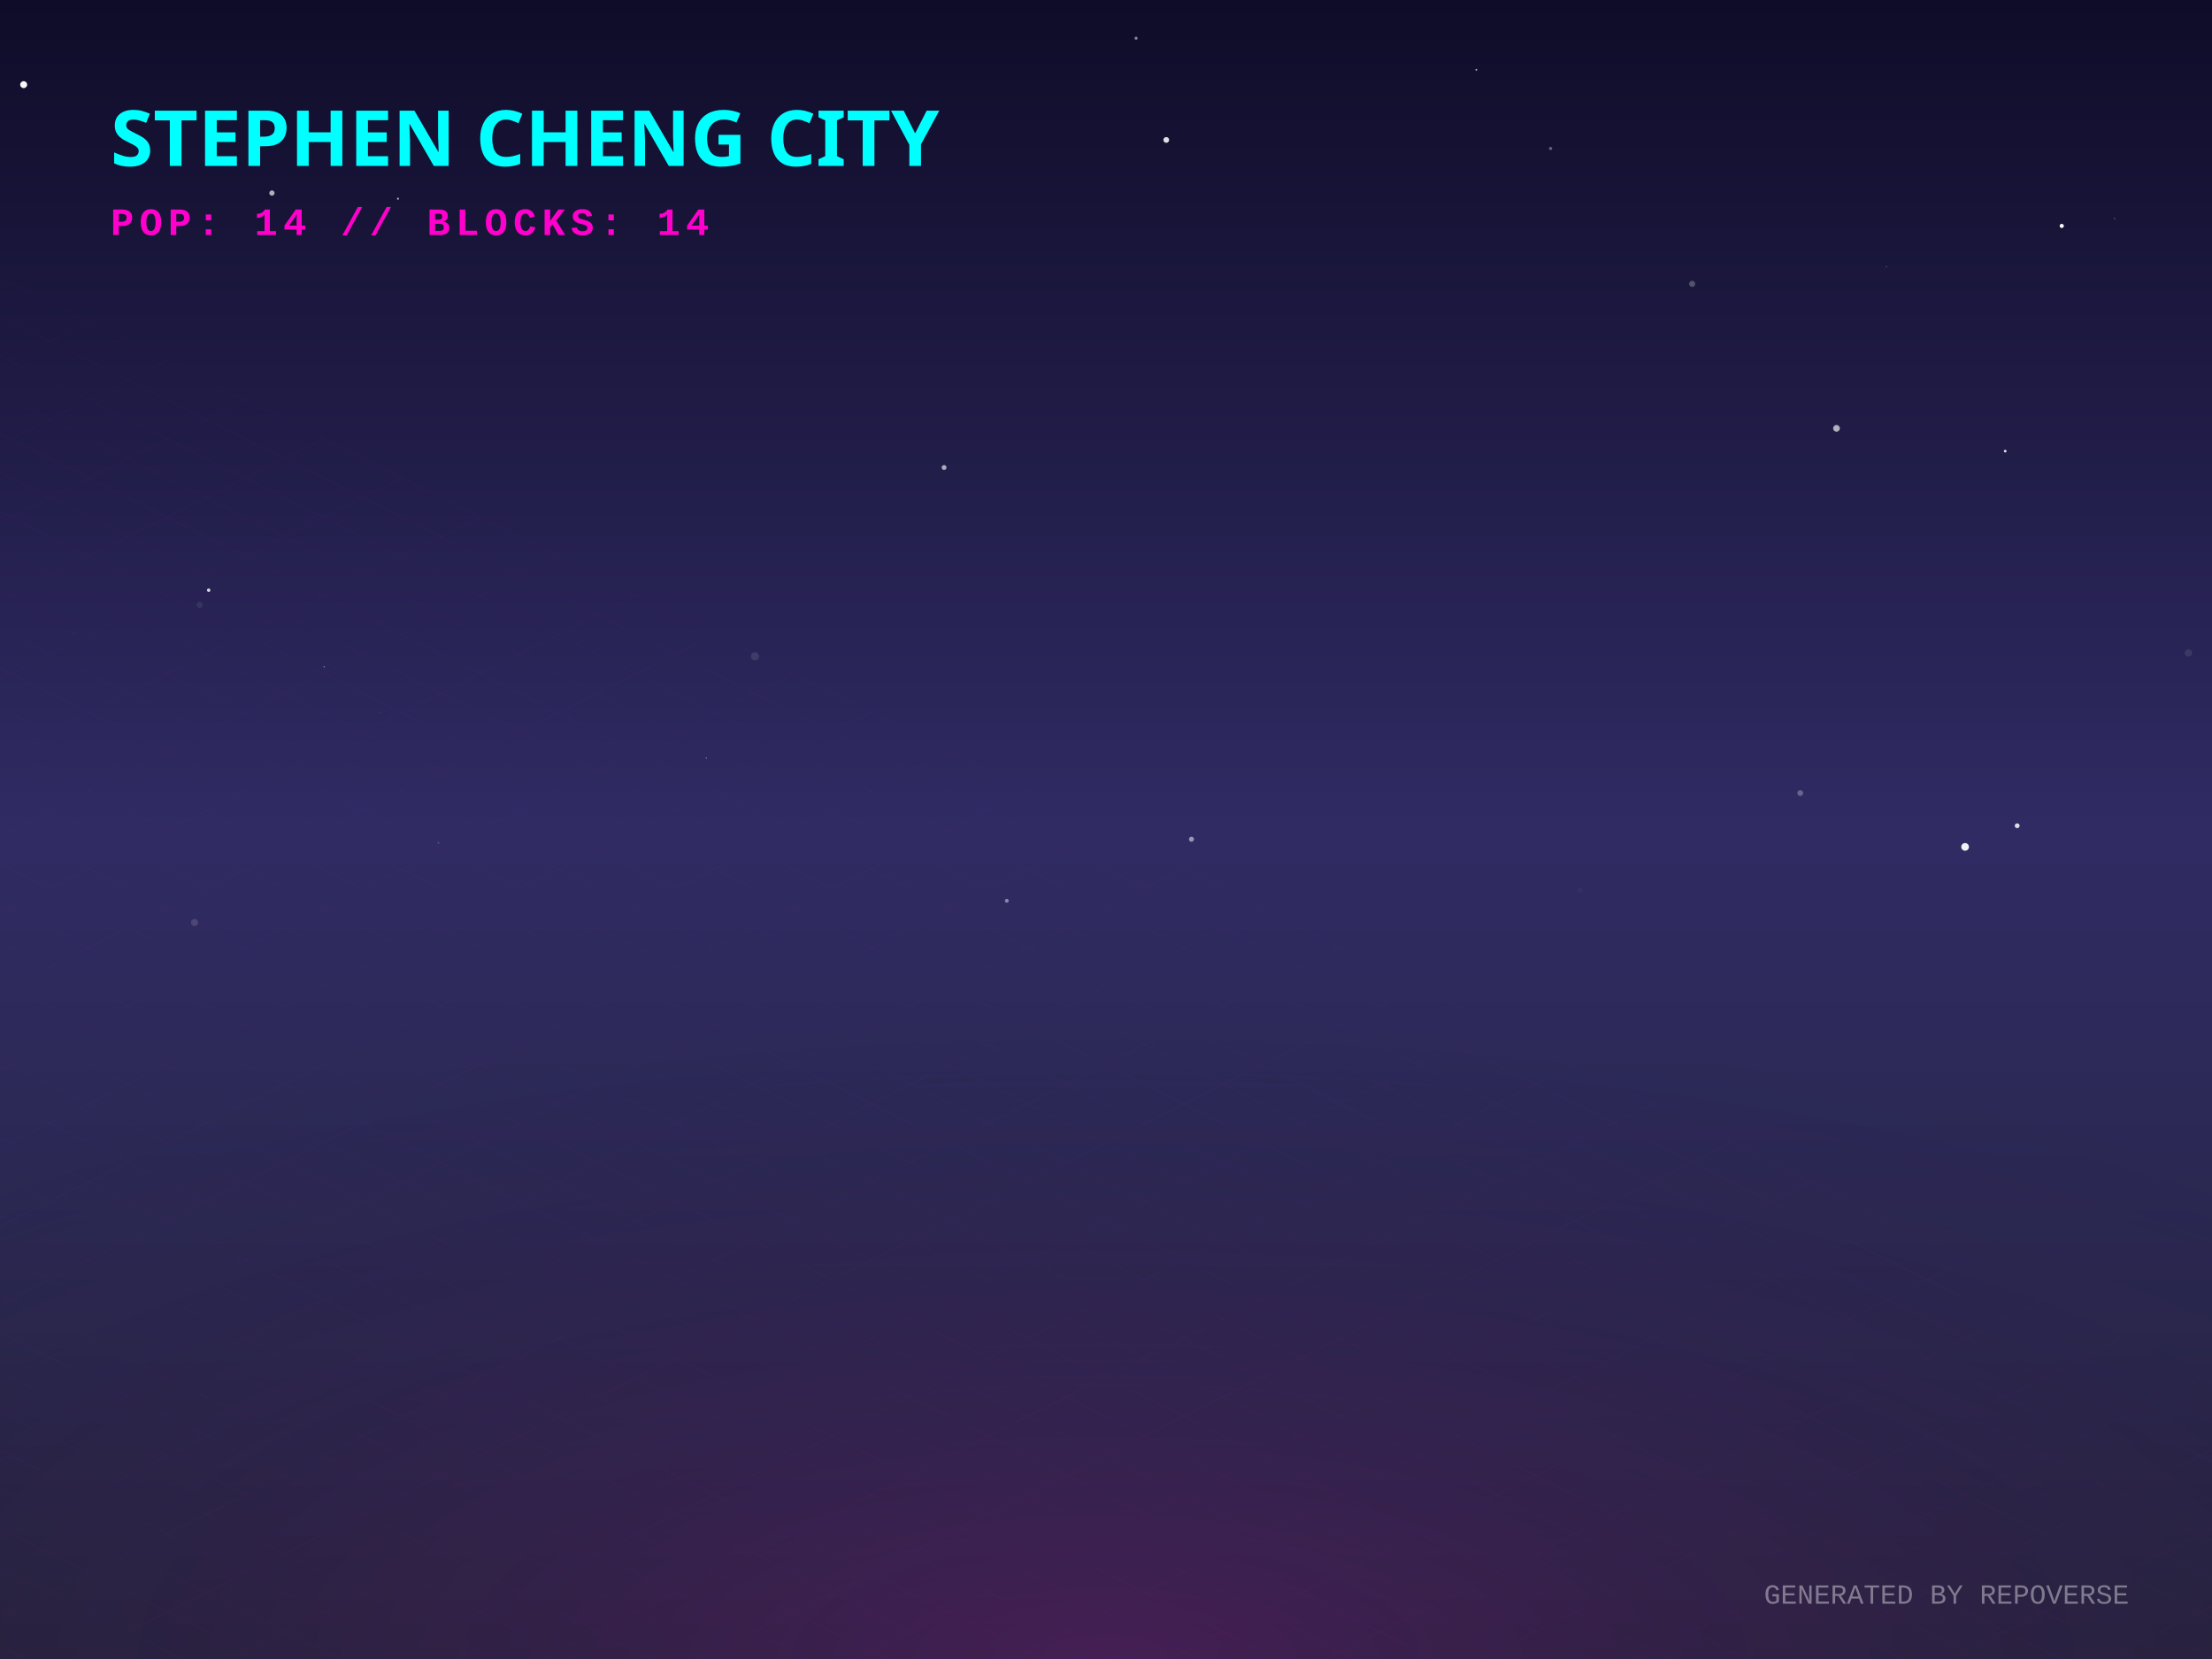
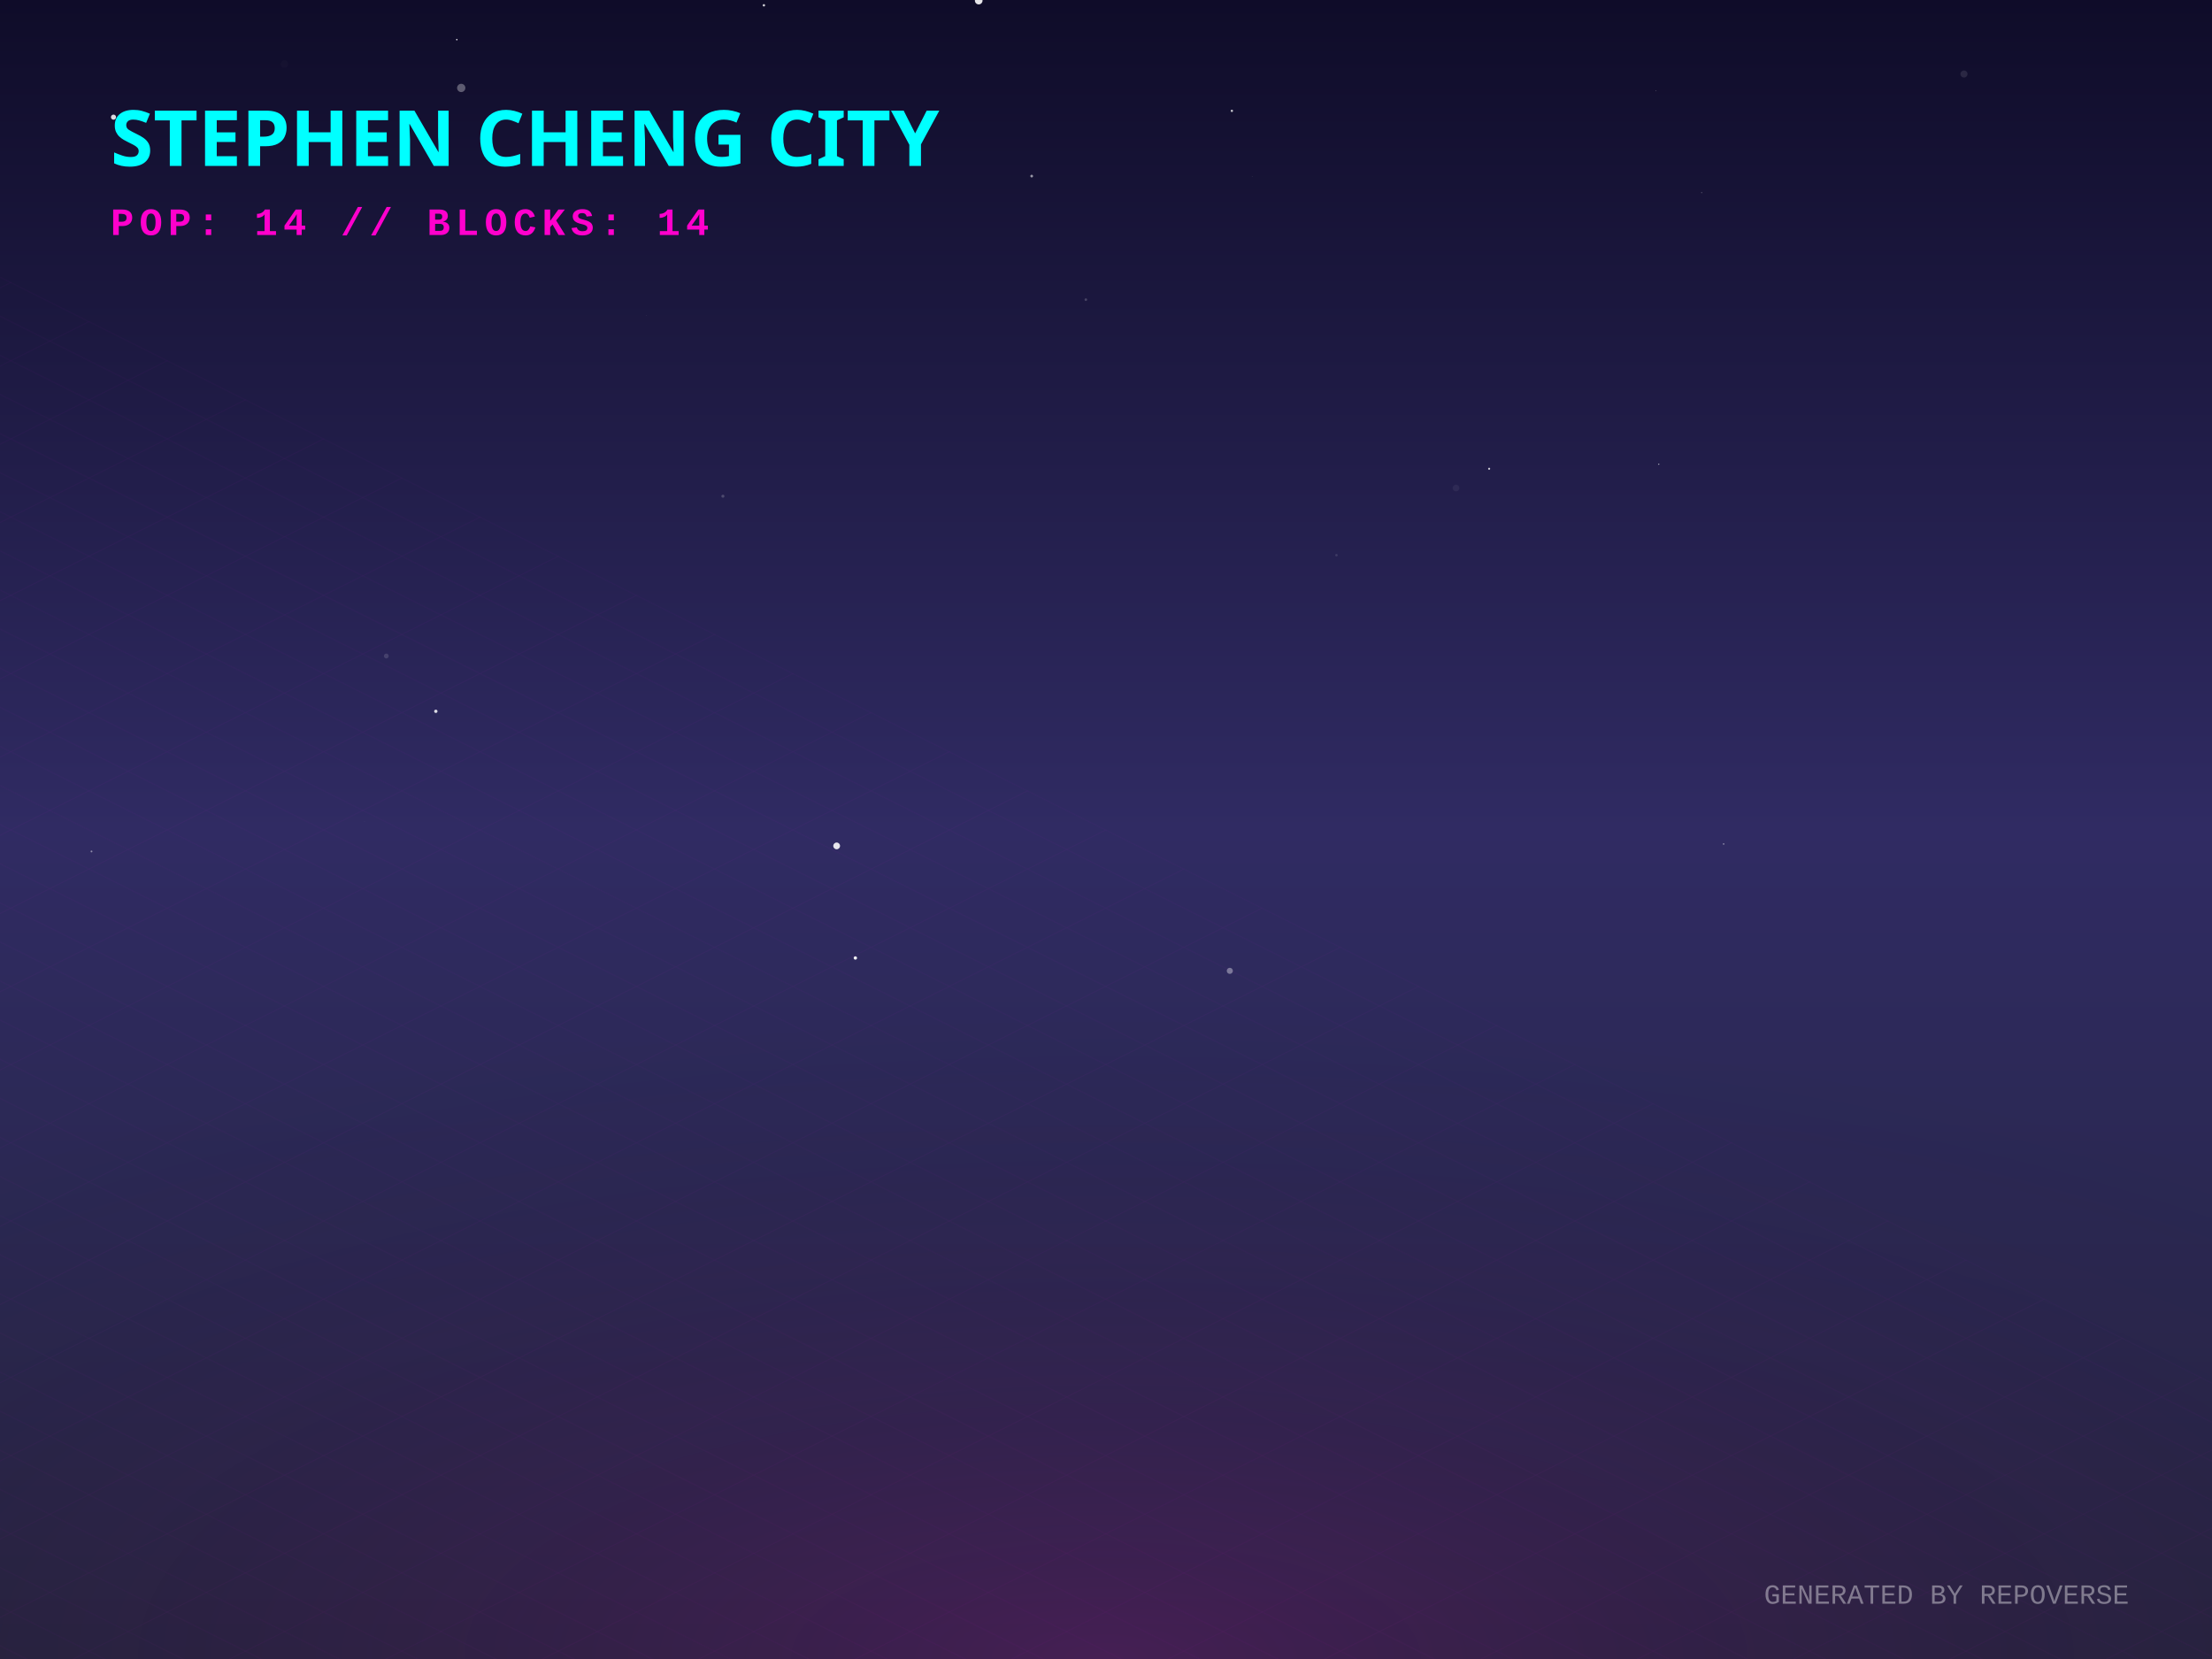
<svg xmlns="http://www.w3.org/2000/svg" width="800" height="600" viewBox="0 0 800 600">
  <defs>
    <linearGradient id="skyGradient" x1="0%" y1="0%" x2="0%" y2="100%">
      <stop offset="0%" stop-color="#0f0c29" />
      <stop offset="50%" stop-color="#302b63" />
      <stop offset="100%" stop-color="#24243e" />
    </linearGradient>
    <pattern id="gridPattern" width="40" height="20" patternUnits="userSpaceOnUse" patternTransform="rotate(0)">
      <path d="M 40 0 L 0 0 0 20" fill="none" stroke="magenta" stroke-width="0.5" opacity="0.2" />
    </pattern>
    <radialGradient id="floorGlow" cx="50%" cy="100%" r="80%">
      <stop offset="0%" stop-color="#ff00cc" stop-opacity="0.15" />
      <stop offset="100%" stop-color="transparent" />
    </radialGradient>
    <linearGradient id="gradLeft-happy" x1="0%" y1="0%" x2="100%" y2="100%">
      <stop offset="0%" stop-color="#FFD700" stop-opacity="0.8" />
      <stop offset="100%" stop-color="#050510" stop-opacity="0.9" />
    </linearGradient>
    <linearGradient id="gradRight-happy" x1="0%" y1="0%" x2="0%" y2="100%">
      <stop offset="0%" stop-color="#FFD700" stop-opacity="0.6" />
      <stop offset="100%" stop-color="#0b0b1a" stop-opacity="0.8" />
    </linearGradient>
    <linearGradient id="gradLeft-focused" x1="0%" y1="0%" x2="100%" y2="100%">
      <stop offset="0%" stop-color="#00FF94" stop-opacity="0.8" />
      <stop offset="100%" stop-color="#050510" stop-opacity="0.9" />
    </linearGradient>
    <linearGradient id="gradRight-focused" x1="0%" y1="0%" x2="0%" y2="100%">
      <stop offset="0%" stop-color="#00FF94" stop-opacity="0.6" />
      <stop offset="100%" stop-color="#0b0b1a" stop-opacity="0.8" />
    </linearGradient>
    <linearGradient id="gradLeft-calm" x1="0%" y1="0%" x2="100%" y2="100%">
      <stop offset="0%" stop-color="#00C2FF" stop-opacity="0.8" />
      <stop offset="100%" stop-color="#050510" stop-opacity="0.9" />
    </linearGradient>
    <linearGradient id="gradRight-calm" x1="0%" y1="0%" x2="0%" y2="100%">
      <stop offset="0%" stop-color="#00C2FF" stop-opacity="0.6" />
      <stop offset="100%" stop-color="#0b0b1a" stop-opacity="0.8" />
    </linearGradient>
    <linearGradient id="gradLeft-stressed" x1="0%" y1="0%" x2="100%" y2="100%">
      <stop offset="0%" stop-color="#FF2A6D" stop-opacity="0.8" />
      <stop offset="100%" stop-color="#050510" stop-opacity="0.9" />
    </linearGradient>
    <linearGradient id="gradRight-stressed" x1="0%" y1="0%" x2="0%" y2="100%">
      <stop offset="0%" stop-color="#FF2A6D" stop-opacity="0.6" />
      <stop offset="100%" stop-color="#0b0b1a" stop-opacity="0.8" />
    </linearGradient>
    <linearGradient id="gradLeft-energetic" x1="0%" y1="0%" x2="100%" y2="100%">
      <stop offset="0%" stop-color="#D300C5" stop-opacity="0.8" />
      <stop offset="100%" stop-color="#050510" stop-opacity="0.9" />
    </linearGradient>
    <linearGradient id="gradRight-energetic" x1="0%" y1="0%" x2="0%" y2="100%">
      <stop offset="0%" stop-color="#D300C5" stop-opacity="0.6" />
      <stop offset="100%" stop-color="#0b0b1a" stop-opacity="0.8" />
    </linearGradient>
  </defs>
  <rect width="100%" height="100%" fill="url(#skyGradient)" />
-   <circle cx="560.781" cy="53.699" r="0.587" fill="white" opacity="0.333" />
-   <circle cx="8.557" cy="30.613" r="1.259" fill="white" opacity="0.971" />
-   <circle cx="143.937" cy="71.866" r="0.36" fill="white" opacity="0.689" />
-   <circle cx="725.208" cy="163.158" r="0.481" fill="white" opacity="0.873" />
-   <circle cx="137.372" cy="257.86" r="0.08" fill="white" opacity="0.879" />
-   <circle cx="26.827" cy="229.074" r="0.082" fill="white" opacity="0.842" />
-   <circle cx="791.486" cy="236.136" r="1.298" fill="white" opacity="0.09" />
-   <circle cx="364.123" cy="325.781" r="0.696" fill="white" opacity="0.444" />
-   <circle cx="533.927" cy="25.243" r="0.33" fill="white" opacity="0.658" />
-   <circle cx="410.88" cy="13.819" r="0.556" fill="white" opacity="0.489" />
-   <circle cx="764.777" cy="79.051" r="0.213" fill="white" opacity="0.464" />
-   <circle cx="710.702" cy="306.291" r="1.392" fill="white" opacity="0.934" />
-   <circle cx="651.091" cy="286.833" r="1.05" fill="white" opacity="0.276" />
-   <circle cx="430.909" cy="303.513" r="0.909" fill="white" opacity="0.509" />
-   <circle cx="75.472" cy="213.448" r="0.625" fill="white" opacity="0.801" />
-   <circle cx="117.212" cy="241.221" r="0.179" fill="white" opacity="0.86" />
-   <circle cx="72.217" cy="218.777" r="1.128" fill="white" opacity="0.077" />
-   <circle cx="729.544" cy="298.637" r="0.88" fill="white" opacity="0.836" />
-   <circle cx="571.407" cy="321.922" r="1.033" fill="white" opacity="0.027" />
-   <circle cx="98.346" cy="69.819" r="0.954" fill="white" opacity="0.656" />
-   <circle cx="70.358" cy="333.636" r="1.281" fill="white" opacity="0.136" />
-   <circle cx="273.033" cy="237.362" r="1.471" fill="white" opacity="0.103" />
-   <circle cx="682.249" cy="96.504" r="0.174" fill="white" opacity="0.51" />
-   <circle cx="611.993" cy="102.668" r="1.105" fill="white" opacity="0.255" />
-   <circle cx="664.196" cy="154.913" r="1.212" fill="white" opacity="0.652" />
-   <circle cx="341.438" cy="169.077" r="0.881" fill="white" opacity="0.623" />
-   <circle cx="421.793" cy="50.609" r="1.04" fill="white" opacity="0.867" />
-   <circle cx="158.547" cy="304.838" r="0.389" fill="white" opacity="0.142" />
-   <circle cx="255.445" cy="274.137" r="0.269" fill="white" opacity="0.345" />
-   <circle cx="745.661" cy="81.71" r="0.753" fill="white" opacity="0.981" />
+   <circle cx="102.842" cy="23.17" r="1.347" fill="white" opacity="0.016" />
+   <circle cx="309.353" cy="346.466" r="0.609" fill="white" opacity="0.926" />
+   <circle cx="526.587" cy="176.496" r="1.201" fill="white" opacity="0.056" />
+   <circle cx="302.668" cy="42.765" r="0.081" fill="white" opacity="0.642" />
+   <circle cx="139.712" cy="237.256" r="0.865" fill="white" opacity="0.132" />
+   <circle cx="166.808" cy="31.802" r="1.498" fill="white" opacity="0.318" />
+   <circle cx="131.834" cy="297.052" r="0.047" fill="white" opacity="0.803" />
+   <circle cx="276.274" cy="1.918" r="0.431" fill="white" opacity="0.803" />
+   <circle cx="615.446" cy="69.649" r="0.241" fill="white" opacity="0.211" />
+   <circle cx="353.965" cy="0.209" r="1.388" fill="white" opacity="0.887" />
+   <circle cx="33.092" cy="307.94" r="0.331" fill="white" opacity="0.459" />
+   <circle cx="41.051" cy="42.373" r="0.929" fill="white" opacity="0.85" />
+   <circle cx="483.345" cy="200.789" r="0.449" fill="white" opacity="0.114" />
+   <circle cx="233.785" cy="114.061" r="0.067" fill="white" opacity="0.504" />
+   <circle cx="736.664" cy="183.186" r="0.003" fill="white" opacity="0.852" />
+   <circle cx="302.589" cy="305.932" r="1.223" fill="white" opacity="0.882" />
+   <circle cx="538.571" cy="169.533" r="0.367" fill="white" opacity="0.787" />
+   <circle cx="444.779" cy="351.121" r="1.101" fill="white" opacity="0.37" />
+   <circle cx="452.86" cy="63.764" r="0.104" fill="white" opacity="0.214" />
+   <circle cx="373.124" cy="63.685" r="0.49" fill="white" opacity="0.57" />
+   <circle cx="165.215" cy="14.336" r="0.26" fill="white" opacity="0.96" />
+   <circle cx="710.3" cy="26.764" r="1.275" fill="white" opacity="0.105" />
+   <circle cx="623.369" cy="305.254" r="0.202" fill="white" opacity="0.951" />
+   <circle cx="445.523" cy="40.091" r="0.421" fill="white" opacity="0.752" />
+   <circle cx="204.061" cy="349.204" r="0.656" fill="white" opacity="0.003" />
+   <circle cx="598.9" cy="32.858" r="0.134" fill="white" opacity="0.373" />
+   <circle cx="261.447" cy="179.456" r="0.553" fill="white" opacity="0.193" />
+   <circle cx="157.622" cy="257.254" r="0.607" fill="white" opacity="0.828" />
+   <circle cx="599.93" cy="167.903" r="0.19" fill="white" opacity="0.945" />
+   <circle cx="392.714" cy="108.369" r="0.467" fill="white" opacity="0.199" />
  <g transform="translate(0, 300) scale(1, 0.5)">
    <rect x="-800" y="0" width="2400" height="1200" fill="url(#gridPattern)" opacity="0.3" transform="rotate(45, 400, 0)" />
  </g>
  <rect x="0" y="300" width="800" height="300" fill="url(#floorGlow)" />
  <g transform="translate(40, 60)">
    <text fill="cyan" font-family="Verdana, sans-serif" font-size="28" font-weight="900" style="text-shadow: 0 0 10px cyan;">STEPHEN CHENG CITY</text>
    <text y="25" fill="#ff00cc" font-family="Courier New, monospace" font-size="14" font-weight="bold" letter-spacing="2">POP: 14 // BLOCKS: 14</text>
  </g>
  <g transform="translate(0, 50)">
    <a href="https://github.com/zintaen/gam" target="_blank">
      <g class="building" opacity="0">
        <animate attributeName="opacity" values="0;1" dur="0.8s" begin="0s" fill="freeze" />
        <ellipse cx="400" cy="292.833" rx="22.5" ry="12" fill="black" opacity="0.4" blur="2" />
        <path d="M 385 197.593 l 0 95.24 l 15 7.5 l 0 -95.24 z" fill="url(#gradLeft-focused)" stroke="none" />
        <path d="M 415 197.593 l 0 95.24 l -15 7.5 l 0 -95.24 z" fill="url(#gradRight-focused)" stroke="none" />
        <path d="M 400 190.093 l 15 7.5 l -15 7.5 l -15 -7.5 z" fill="#E0FFF1" fill-opacity="0.9" stroke="none" />
        <path d="M 385 197.593 l 0 95.24 l 15 7.5 l 0 -95.24 z" fill="none" stroke="#00FF94" stroke-width="0.5" opacity="0.5" />
        <path d="M 415 197.593 l 0 95.24 l -15 7.5 l 0 -95.24 z" fill="none" stroke="#00FF94" stroke-width="0.5" opacity="0.5" />
        <path d="M 404 277.333 l 7 4" stroke="#E0FFF1" stroke-width="2" stroke-opacity="0.6" />
        <path d="M 389 279.333 l 7 -4" stroke="#E0FFF1" stroke-width="2" stroke-opacity="0.4" />
-         <path d="M 404 267.333 l 7 4" stroke="#E0FFF1" stroke-width="2" stroke-opacity="0.6" />
        <path d="M 389 269.333 l 7 -4" stroke="#E0FFF1" stroke-width="2" stroke-opacity="0.4" />
-         <path d="M 404 257.333 l 7 4" stroke="#E0FFF1" stroke-width="2" stroke-opacity="0.6" />
-         <path d="M 389 259.333 l 7 -4" stroke="#E0FFF1" stroke-width="2" stroke-opacity="0.4" />
        <path d="M 404 247.333 l 7 4" stroke="#E0FFF1" stroke-width="2" stroke-opacity="0.6" />
-         <path d="M 389 249.333 l 7 -4" stroke="#E0FFF1" stroke-width="2" stroke-opacity="0.4" />
        <path d="M 404 237.333 l 7 4" stroke="#E0FFF1" stroke-width="2" stroke-opacity="0.6" />
        <path d="M 404 227.333 l 7 4" stroke="#E0FFF1" stroke-width="2" stroke-opacity="0.6" />
        <path d="M 389 229.333 l 7 -4" stroke="#E0FFF1" stroke-width="2" stroke-opacity="0.4" />
        <path d="M 404 217.333 l 7 4" stroke="#E0FFF1" stroke-width="2" stroke-opacity="0.6" />
        <path d="M 389 219.333 l 7 -4" stroke="#E0FFF1" stroke-width="2" stroke-opacity="0.4" />
-         <path d="M 404 207.333 l 7 4" stroke="#E0FFF1" stroke-width="2" stroke-opacity="0.6" />
-         <path d="M 389 209.333 l 7 -4" stroke="#E0FFF1" stroke-width="2" stroke-opacity="0.4" />
      </g>
    </a>
    <a href="https://github.com/zintaen/repo-verse" target="_blank">
      <g class="building" opacity="0">
        <animate attributeName="opacity" values="0;1" dur="0.8s" begin="0.05s" fill="freeze" />
        <ellipse cx="424" cy="304.833" rx="22.5" ry="12" fill="black" opacity="0.4" blur="2" />
        <path d="M 409 284.833 l 0 20 l 15 7.5 l 0 -20 z" fill="url(#gradLeft-focused)" stroke="none" />
        <path d="M 439 284.833 l 0 20 l -15 7.5 l 0 -20 z" fill="url(#gradRight-focused)" stroke="none" />
        <path d="M 424 277.333 l 15 7.5 l -15 7.5 l -15 -7.5 z" fill="#E0FFF1" fill-opacity="0.9" stroke="none" />
        <path d="M 409 284.833 l 0 20 l 15 7.5 l 0 -20 z" fill="none" stroke="#00FF94" stroke-width="0.5" opacity="0.5" />
        <path d="M 439 284.833 l 0 20 l -15 7.5 l 0 -20 z" fill="none" stroke="#00FF94" stroke-width="0.5" opacity="0.5" />
      </g>
    </a>
    <a href="https://github.com/zintaen/code-audit" target="_blank">
      <g class="building" opacity="0">
        <animate attributeName="opacity" values="0;1" dur="0.8s" begin="0.1s" fill="freeze" />
        <ellipse cx="376" cy="304.833" rx="22.5" ry="12" fill="black" opacity="0.4" blur="2" />
        <path d="M 361 284.833 l 0 20 l 15 7.5 l 0 -20 z" fill="url(#gradLeft-calm)" stroke="none" />
        <path d="M 391 284.833 l 0 20 l -15 7.5 l 0 -20 z" fill="url(#gradRight-calm)" stroke="none" />
        <path d="M 376 277.333 l 15 7.5 l -15 7.5 l -15 -7.5 z" fill="#D1F4FF" fill-opacity="0.9" stroke="none" />
        <path d="M 361 284.833 l 0 20 l 15 7.5 l 0 -20 z" fill="none" stroke="#00C2FF" stroke-width="0.5" opacity="0.5" />
        <path d="M 391 284.833 l 0 20 l -15 7.5 l 0 -20 z" fill="none" stroke="#00C2FF" stroke-width="0.5" opacity="0.5" />
      </g>
    </a>
    <a href="https://github.com/zintaen/code-review-graph" target="_blank">
      <g class="building" opacity="0">
        <animate attributeName="opacity" values="0;1" dur="0.8s" begin="0.15s" fill="freeze" />
        <ellipse cx="448" cy="316.833" rx="22.5" ry="12" fill="black" opacity="0.4" blur="2" />
        <path d="M 433 204.893 l 0 111.94 l 15 7.5 l 0 -111.94 z" fill="url(#gradLeft-energetic)" stroke="none" />
        <path d="M 463 204.893 l 0 111.94 l -15 7.5 l 0 -111.94 z" fill="url(#gradRight-energetic)" stroke="none" />
        <path d="M 448 197.393 l 15 7.5 l -15 7.5 l -15 -7.5 z" fill="#FAD7FA" fill-opacity="0.9" stroke="none" />
        <path d="M 433 204.893 l 0 111.94 l 15 7.5 l 0 -111.94 z" fill="none" stroke="#D300C5" stroke-width="0.5" opacity="0.5" />
        <path d="M 463 204.893 l 0 111.94 l -15 7.5 l 0 -111.94 z" fill="none" stroke="#D300C5" stroke-width="0.5" opacity="0.5" />
-         <path d="M 452 301.333 l 7 4" stroke="#FAD7FA" stroke-width="2" stroke-opacity="0.6" />
-         <path d="M 452 291.333 l 7 4" stroke="#FAD7FA" stroke-width="2" stroke-opacity="0.6" />
+         <path d="M 437 303.333 l 7 -4" stroke="#FAD7FA" stroke-width="2" stroke-opacity="0.4" />
        <path d="M 437 293.333 l 7 -4" stroke="#FAD7FA" stroke-width="2" stroke-opacity="0.4" />
+         <path d="M 452 281.333 l 7 4" stroke="#FAD7FA" stroke-width="2" stroke-opacity="0.6" />
        <path d="M 437 283.333 l 7 -4" stroke="#FAD7FA" stroke-width="2" stroke-opacity="0.4" />
        <path d="M 452 271.333 l 7 4" stroke="#FAD7FA" stroke-width="2" stroke-opacity="0.6" />
        <path d="M 437 273.333 l 7 -4" stroke="#FAD7FA" stroke-width="2" stroke-opacity="0.4" />
        <path d="M 452 261.333 l 7 4" stroke="#FAD7FA" stroke-width="2" stroke-opacity="0.6" />
        <path d="M 437 263.333 l 7 -4" stroke="#FAD7FA" stroke-width="2" stroke-opacity="0.4" />
+         <path d="M 452 251.333 l 7 4" stroke="#FAD7FA" stroke-width="2" stroke-opacity="0.6" />
+         <path d="M 437 253.333 l 7 -4" stroke="#FAD7FA" stroke-width="2" stroke-opacity="0.4" />
        <path d="M 452 241.333 l 7 4" stroke="#FAD7FA" stroke-width="2" stroke-opacity="0.6" />
-         <path d="M 452 231.333 l 7 4" stroke="#FAD7FA" stroke-width="2" stroke-opacity="0.6" />
-         <path d="M 437 223.333 l 7 -4" stroke="#FAD7FA" stroke-width="2" stroke-opacity="0.4" />
+         <path d="M 437 233.333 l 7 -4" stroke="#FAD7FA" stroke-width="2" stroke-opacity="0.4" />
+         <path d="M 452 221.333 l 7 4" stroke="#FAD7FA" stroke-width="2" stroke-opacity="0.6" />
+         <path d="M 452 211.333 l 7 4" stroke="#FAD7FA" stroke-width="2" stroke-opacity="0.6" />
        <path d="M 437 213.333 l 7 -4" stroke="#FAD7FA" stroke-width="2" stroke-opacity="0.4" />
      </g>
    </a>
    <a href="https://github.com/zintaen/live-suggestions" target="_blank">
      <g class="building" opacity="0">
        <animate attributeName="opacity" values="0;1" dur="0.8s" begin="0.2s" fill="freeze" />
        <ellipse cx="400" cy="315.206" rx="17.617" ry="9.396" fill="black" opacity="0.4" blur="2" />
        <path d="M 388.255 295.206 l 0 20 l 11.745 5.872 l 0 -20 z" fill="url(#gradLeft-focused)" stroke="none" />
        <path d="M 411.745 295.206 l 0 20 l -11.745 5.872 l 0 -20 z" fill="url(#gradRight-focused)" stroke="none" />
        <path d="M 400 289.333 l 11.745 5.872 l -11.745 5.872 l -11.745 -5.872 z" fill="#E0FFF1" fill-opacity="0.9" stroke="none" />
        <path d="M 388.255 295.206 l 0 20 l 11.745 5.872 l 0 -20 z" fill="none" stroke="#00FF94" stroke-width="0.5" opacity="0.5" />
        <path d="M 411.745 295.206 l 0 20 l -11.745 5.872 l 0 -20 z" fill="none" stroke="#00FF94" stroke-width="0.5" opacity="0.5" />
      </g>
    </a>
    <a href="https://github.com/zintaen/dom-defender" target="_blank">
      <g class="building" opacity="0">
        <animate attributeName="opacity" values="0;1" dur="0.8s" begin="0.25s" fill="freeze" />
        <ellipse cx="352" cy="314.238" rx="14.715" ry="7.848" fill="black" opacity="0.4" blur="2" />
        <path d="M 342.19 294.238 l 0 20 l 9.81 4.905 l 0 -20 z" fill="url(#gradLeft-focused)" stroke="none" />
        <path d="M 361.81 294.238 l 0 20 l -9.81 4.905 l 0 -20 z" fill="url(#gradRight-focused)" stroke="none" />
        <path d="M 352 289.333 l 9.81 4.905 l -9.81 4.905 l -9.81 -4.905 z" fill="#E0FFF1" fill-opacity="0.9" stroke="none" />
        <path d="M 342.19 294.238 l 0 20 l 9.81 4.905 l 0 -20 z" fill="none" stroke="#00FF94" stroke-width="0.5" opacity="0.5" />
        <path d="M 361.81 294.238 l 0 20 l -9.81 4.905 l 0 -20 z" fill="none" stroke="#00FF94" stroke-width="0.5" opacity="0.5" />
      </g>
    </a>
    <a href="https://github.com/zintaen/zintaen" target="_blank">
      <g class="building" opacity="0">
        <animate attributeName="opacity" values="0;1" dur="0.8s" begin="0.3s" fill="freeze" />
        <ellipse cx="472" cy="328.833" rx="22.5" ry="12" fill="black" opacity="0.4" blur="2" />
        <path d="M 457 193.253 l 0 135.58 l 15 7.5 l 0 -135.58 z" fill="url(#gradLeft-energetic)" stroke="none" />
        <path d="M 487 193.253 l 0 135.58 l -15 7.5 l 0 -135.58 z" fill="url(#gradRight-energetic)" stroke="none" />
        <path d="M 472 185.753 l 15 7.5 l -15 7.5 l -15 -7.5 z" fill="#FAD7FA" fill-opacity="0.9" stroke="none" />
        <path d="M 457 193.253 l 0 135.58 l 15 7.5 l 0 -135.58 z" fill="none" stroke="#D300C5" stroke-width="0.5" opacity="0.5" />
        <path d="M 487 193.253 l 0 135.58 l -15 7.5 l 0 -135.58 z" fill="none" stroke="#D300C5" stroke-width="0.5" opacity="0.5" />
        <path d="M 476 313.333 l 7 4" stroke="#FAD7FA" stroke-width="2" stroke-opacity="0.6" />
        <path d="M 461 315.333 l 7 -4" stroke="#FAD7FA" stroke-width="2" stroke-opacity="0.4" />
        <path d="M 476 303.333 l 7 4" stroke="#FAD7FA" stroke-width="2" stroke-opacity="0.6" />
-         <path d="M 476 293.333 l 7 4" stroke="#FAD7FA" stroke-width="2" stroke-opacity="0.6" />
+         <path d="M 461 305.333 l 7 -4" stroke="#FAD7FA" stroke-width="2" stroke-opacity="0.4" />
        <path d="M 461 295.333 l 7 -4" stroke="#FAD7FA" stroke-width="2" stroke-opacity="0.4" />
        <path d="M 476 283.333 l 7 4" stroke="#FAD7FA" stroke-width="2" stroke-opacity="0.6" />
-         <path d="M 461 285.333 l 7 -4" stroke="#FAD7FA" stroke-width="2" stroke-opacity="0.4" />
+         <path d="M 476 273.333 l 7 4" stroke="#FAD7FA" stroke-width="2" stroke-opacity="0.6" />
+         <path d="M 461 275.333 l 7 -4" stroke="#FAD7FA" stroke-width="2" stroke-opacity="0.4" />
        <path d="M 476 263.333 l 7 4" stroke="#FAD7FA" stroke-width="2" stroke-opacity="0.6" />
+         <path d="M 461 265.333 l 7 -4" stroke="#FAD7FA" stroke-width="2" stroke-opacity="0.4" />
        <path d="M 476 253.333 l 7 4" stroke="#FAD7FA" stroke-width="2" stroke-opacity="0.6" />
-         <path d="M 461 255.333 l 7 -4" stroke="#FAD7FA" stroke-width="2" stroke-opacity="0.4" />
        <path d="M 476 243.333 l 7 4" stroke="#FAD7FA" stroke-width="2" stroke-opacity="0.6" />
-         <path d="M 476 233.333 l 7 4" stroke="#FAD7FA" stroke-width="2" stroke-opacity="0.6" />
+         <path d="M 461 245.333 l 7 -4" stroke="#FAD7FA" stroke-width="2" stroke-opacity="0.4" />
        <path d="M 461 235.333 l 7 -4" stroke="#FAD7FA" stroke-width="2" stroke-opacity="0.4" />
+         <path d="M 476 223.333 l 7 4" stroke="#FAD7FA" stroke-width="2" stroke-opacity="0.6" />
        <path d="M 461 225.333 l 7 -4" stroke="#FAD7FA" stroke-width="2" stroke-opacity="0.4" />
        <path d="M 476 213.333 l 7 4" stroke="#FAD7FA" stroke-width="2" stroke-opacity="0.6" />
        <path d="M 461 215.333 l 7 -4" stroke="#FAD7FA" stroke-width="2" stroke-opacity="0.4" />
        <path d="M 476 203.333 l 7 4" stroke="#FAD7FA" stroke-width="2" stroke-opacity="0.6" />
-         <path d="M 461 205.333 l 7 -4" stroke="#FAD7FA" stroke-width="2" stroke-opacity="0.4" />
      </g>
    </a>
    <a href="https://github.com/zintaen/my-cv" target="_blank">
      <g class="building" opacity="0">
        <animate attributeName="opacity" values="0;1" dur="0.8s" begin="0.35s" fill="freeze" />
        <ellipse cx="424" cy="328.833" rx="22.5" ry="12" fill="black" opacity="0.4" blur="2" />
        <path d="M 409 184.893 l 0 143.94 l 15 7.5 l 0 -143.94 z" fill="url(#gradLeft-stressed)" stroke="none" />
        <path d="M 439 184.893 l 0 143.94 l -15 7.5 l 0 -143.94 z" fill="url(#gradRight-stressed)" stroke="none" />
        <path d="M 424 177.393 l 15 7.5 l -15 7.5 l -15 -7.5 z" fill="#FFD1E0" fill-opacity="0.9" stroke="none" />
        <path d="M 409 184.893 l 0 143.94 l 15 7.5 l 0 -143.94 z" fill="none" stroke="#FF2A6D" stroke-width="0.5" opacity="0.5" />
        <path d="M 439 184.893 l 0 143.94 l -15 7.5 l 0 -143.94 z" fill="none" stroke="#FF2A6D" stroke-width="0.5" opacity="0.5" />
+         <path d="M 428 313.333 l 7 4" stroke="#FFD1E0" stroke-width="2" stroke-opacity="0.6" />
        <path d="M 413 315.333 l 7 -4" stroke="#FFD1E0" stroke-width="2" stroke-opacity="0.4" />
-         <path d="M 428 303.333 l 7 4" stroke="#FFD1E0" stroke-width="2" stroke-opacity="0.6" />
-         <path d="M 413 305.333 l 7 -4" stroke="#FFD1E0" stroke-width="2" stroke-opacity="0.4" />
        <path d="M 428 293.333 l 7 4" stroke="#FFD1E0" stroke-width="2" stroke-opacity="0.6" />
+         <path d="M 413 295.333 l 7 -4" stroke="#FFD1E0" stroke-width="2" stroke-opacity="0.4" />
+         <path d="M 428 283.333 l 7 4" stroke="#FFD1E0" stroke-width="2" stroke-opacity="0.6" />
        <path d="M 413 285.333 l 7 -4" stroke="#FFD1E0" stroke-width="2" stroke-opacity="0.4" />
        <path d="M 428 273.333 l 7 4" stroke="#FFD1E0" stroke-width="2" stroke-opacity="0.6" />
+         <path d="M 413 275.333 l 7 -4" stroke="#FFD1E0" stroke-width="2" stroke-opacity="0.4" />
        <path d="M 428 263.333 l 7 4" stroke="#FFD1E0" stroke-width="2" stroke-opacity="0.6" />
        <path d="M 413 265.333 l 7 -4" stroke="#FFD1E0" stroke-width="2" stroke-opacity="0.4" />
        <path d="M 428 253.333 l 7 4" stroke="#FFD1E0" stroke-width="2" stroke-opacity="0.6" />
+         <path d="M 413 255.333 l 7 -4" stroke="#FFD1E0" stroke-width="2" stroke-opacity="0.4" />
+         <path d="M 428 243.333 l 7 4" stroke="#FFD1E0" stroke-width="2" stroke-opacity="0.6" />
        <path d="M 413 245.333 l 7 -4" stroke="#FFD1E0" stroke-width="2" stroke-opacity="0.4" />
        <path d="M 428 233.333 l 7 4" stroke="#FFD1E0" stroke-width="2" stroke-opacity="0.6" />
        <path d="M 413 235.333 l 7 -4" stroke="#FFD1E0" stroke-width="2" stroke-opacity="0.4" />
        <path d="M 428 223.333 l 7 4" stroke="#FFD1E0" stroke-width="2" stroke-opacity="0.6" />
+         <path d="M 413 225.333 l 7 -4" stroke="#FFD1E0" stroke-width="2" stroke-opacity="0.4" />
        <path d="M 428 213.333 l 7 4" stroke="#FFD1E0" stroke-width="2" stroke-opacity="0.6" />
-         <path d="M 413 215.333 l 7 -4" stroke="#FFD1E0" stroke-width="2" stroke-opacity="0.4" />
+         <path d="M 413 205.333 l 7 -4" stroke="#FFD1E0" stroke-width="2" stroke-opacity="0.4" />
+         <path d="M 428 193.333 l 7 4" stroke="#FFD1E0" stroke-width="2" stroke-opacity="0.6" />
        <path d="M 413 195.333 l 7 -4" stroke="#FFD1E0" stroke-width="2" stroke-opacity="0.4" />
      </g>
    </a>
    <a href="https://github.com/zintaen/lucky-draw" target="_blank">
      <g class="building" opacity="0">
        <animate attributeName="opacity" values="0;1" dur="0.8s" begin="0.4s" fill="freeze" />
        <ellipse cx="376" cy="325.458" rx="12.375" ry="6.6" fill="black" opacity="0.4" blur="2" />
        <path d="M 367.75 305.458 l 0 20 l 8.25 4.125 l 0 -20 z" fill="url(#gradLeft-calm)" stroke="none" />
        <path d="M 384.25 305.458 l 0 20 l -8.25 4.125 l 0 -20 z" fill="url(#gradRight-calm)" stroke="none" />
        <path d="M 376 301.333 l 8.25 4.125 l -8.25 4.125 l -8.25 -4.125 z" fill="#D1F4FF" fill-opacity="0.9" stroke="none" />
        <path d="M 367.75 305.458 l 0 20 l 8.25 4.125 l 0 -20 z" fill="none" stroke="#00C2FF" stroke-width="0.5" opacity="0.5" />
        <path d="M 384.25 305.458 l 0 20 l -8.25 4.125 l 0 -20 z" fill="none" stroke="#00C2FF" stroke-width="0.5" opacity="0.5" />
      </g>
    </a>
    <a href="https://github.com/zintaen/wife-cv" target="_blank">
      <g class="building" opacity="0">
        <animate attributeName="opacity" values="0;1" dur="0.8s" begin="0.45s" fill="freeze" />
        <ellipse cx="448" cy="340.833" rx="22.5" ry="12" fill="black" opacity="0.4" blur="2" />
        <path d="M 433 140.833 l 0 200 l 15 7.5 l 0 -200 z" fill="url(#gradLeft-stressed)" stroke="none" />
        <path d="M 463 140.833 l 0 200 l -15 7.5 l 0 -200 z" fill="url(#gradRight-stressed)" stroke="none" />
        <path d="M 448 133.333 l 15 7.5 l -15 7.5 l -15 -7.5 z" fill="#FFD1E0" fill-opacity="0.9" stroke="none" />
        <path d="M 433 140.833 l 0 200 l 15 7.5 l 0 -200 z" fill="none" stroke="#FF2A6D" stroke-width="0.5" opacity="0.5" />
        <path d="M 463 140.833 l 0 200 l -15 7.5 l 0 -200 z" fill="none" stroke="#FF2A6D" stroke-width="0.5" opacity="0.5" />
        <path d="M 452 325.333 l 7 4" stroke="#FFD1E0" stroke-width="2" stroke-opacity="0.6" />
        <path d="M 437 327.333 l 7 -4" stroke="#FFD1E0" stroke-width="2" stroke-opacity="0.4" />
-         <path d="M 452 305.333 l 7 4" stroke="#FFD1E0" stroke-width="2" stroke-opacity="0.6" />
-         <path d="M 437 307.333 l 7 -4" stroke="#FFD1E0" stroke-width="2" stroke-opacity="0.4" />
        <path d="M 452 295.333 l 7 4" stroke="#FFD1E0" stroke-width="2" stroke-opacity="0.6" />
+         <path d="M 437 297.333 l 7 -4" stroke="#FFD1E0" stroke-width="2" stroke-opacity="0.4" />
        <path d="M 452 285.333 l 7 4" stroke="#FFD1E0" stroke-width="2" stroke-opacity="0.6" />
-         <path d="M 437 287.333 l 7 -4" stroke="#FFD1E0" stroke-width="2" stroke-opacity="0.4" />
        <path d="M 452 275.333 l 7 4" stroke="#FFD1E0" stroke-width="2" stroke-opacity="0.6" />
        <path d="M 437 277.333 l 7 -4" stroke="#FFD1E0" stroke-width="2" stroke-opacity="0.4" />
+         <path d="M 452 265.333 l 7 4" stroke="#FFD1E0" stroke-width="2" stroke-opacity="0.6" />
+         <path d="M 437 267.333 l 7 -4" stroke="#FFD1E0" stroke-width="2" stroke-opacity="0.4" />
+         <path d="M 452 255.333 l 7 4" stroke="#FFD1E0" stroke-width="2" stroke-opacity="0.6" />
        <path d="M 437 257.333 l 7 -4" stroke="#FFD1E0" stroke-width="2" stroke-opacity="0.4" />
        <path d="M 452 245.333 l 7 4" stroke="#FFD1E0" stroke-width="2" stroke-opacity="0.6" />
-         <path d="M 437 247.333 l 7 -4" stroke="#FFD1E0" stroke-width="2" stroke-opacity="0.4" />
+         <path d="M 452 235.333 l 7 4" stroke="#FFD1E0" stroke-width="2" stroke-opacity="0.6" />
        <path d="M 437 237.333 l 7 -4" stroke="#FFD1E0" stroke-width="2" stroke-opacity="0.4" />
        <path d="M 452 225.333 l 7 4" stroke="#FFD1E0" stroke-width="2" stroke-opacity="0.6" />
        <path d="M 437 227.333 l 7 -4" stroke="#FFD1E0" stroke-width="2" stroke-opacity="0.4" />
        <path d="M 437 217.333 l 7 -4" stroke="#FFD1E0" stroke-width="2" stroke-opacity="0.4" />
-         <path d="M 452 205.333 l 7 4" stroke="#FFD1E0" stroke-width="2" stroke-opacity="0.6" />
        <path d="M 437 207.333 l 7 -4" stroke="#FFD1E0" stroke-width="2" stroke-opacity="0.4" />
        <path d="M 452 195.333 l 7 4" stroke="#FFD1E0" stroke-width="2" stroke-opacity="0.6" />
        <path d="M 437 197.333 l 7 -4" stroke="#FFD1E0" stroke-width="2" stroke-opacity="0.4" />
+         <path d="M 452 185.333 l 7 4" stroke="#FFD1E0" stroke-width="2" stroke-opacity="0.6" />
        <path d="M 437 187.333 l 7 -4" stroke="#FFD1E0" stroke-width="2" stroke-opacity="0.4" />
-         <path d="M 437 177.333 l 7 -4" stroke="#FFD1E0" stroke-width="2" stroke-opacity="0.4" />
+         <path d="M 452 175.333 l 7 4" stroke="#FFD1E0" stroke-width="2" stroke-opacity="0.6" />
        <path d="M 452 165.333 l 7 4" stroke="#FFD1E0" stroke-width="2" stroke-opacity="0.6" />
+         <path d="M 437 167.333 l 7 -4" stroke="#FFD1E0" stroke-width="2" stroke-opacity="0.4" />
        <path d="M 452 155.333 l 7 4" stroke="#FFD1E0" stroke-width="2" stroke-opacity="0.6" />
-         <path d="M 437 157.333 l 7 -4" stroke="#FFD1E0" stroke-width="2" stroke-opacity="0.4" />
        <path d="M 452 145.333 l 7 4" stroke="#FFD1E0" stroke-width="2" stroke-opacity="0.6" />
        <path d="M 437 147.333 l 7 -4" stroke="#FFD1E0" stroke-width="2" stroke-opacity="0.4" />
      </g>
    </a>
  </g>
  <text x="770" y="580" text-anchor="end" fill="rgba(255,255,255,0.4)" font-family="Courier New" font-size="10">GENERATED BY REPOVERSE</text>
</svg>
